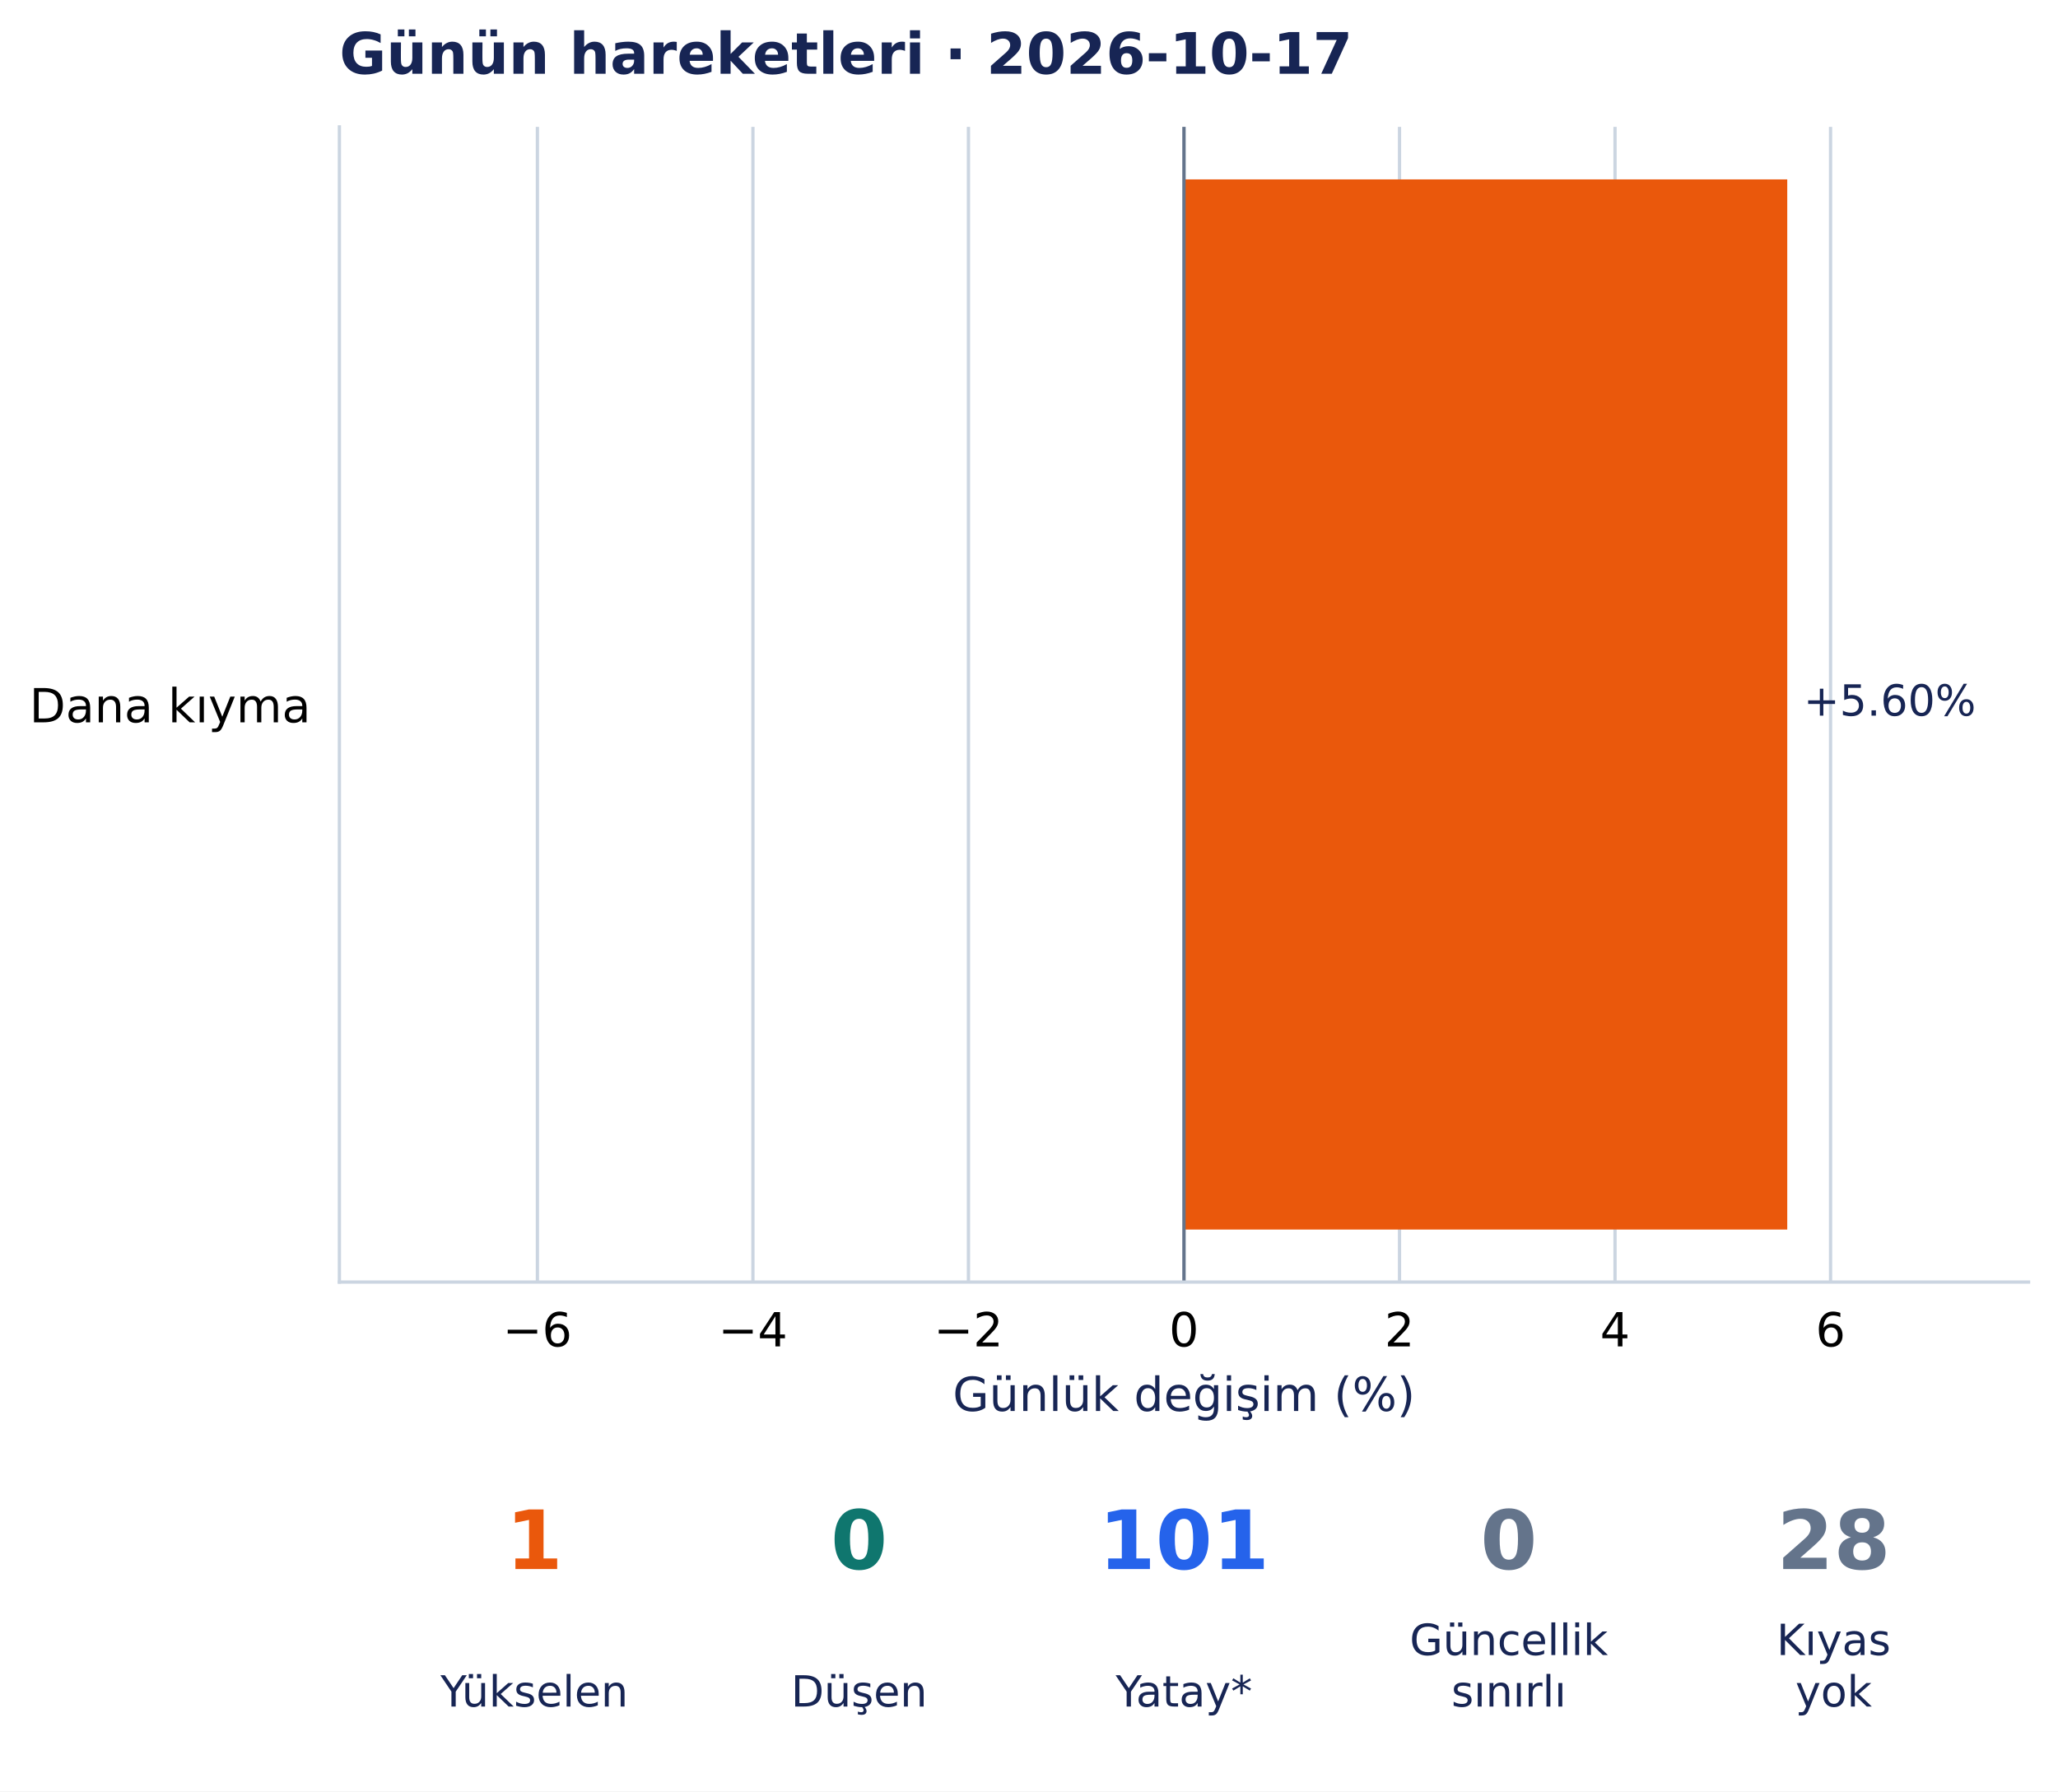
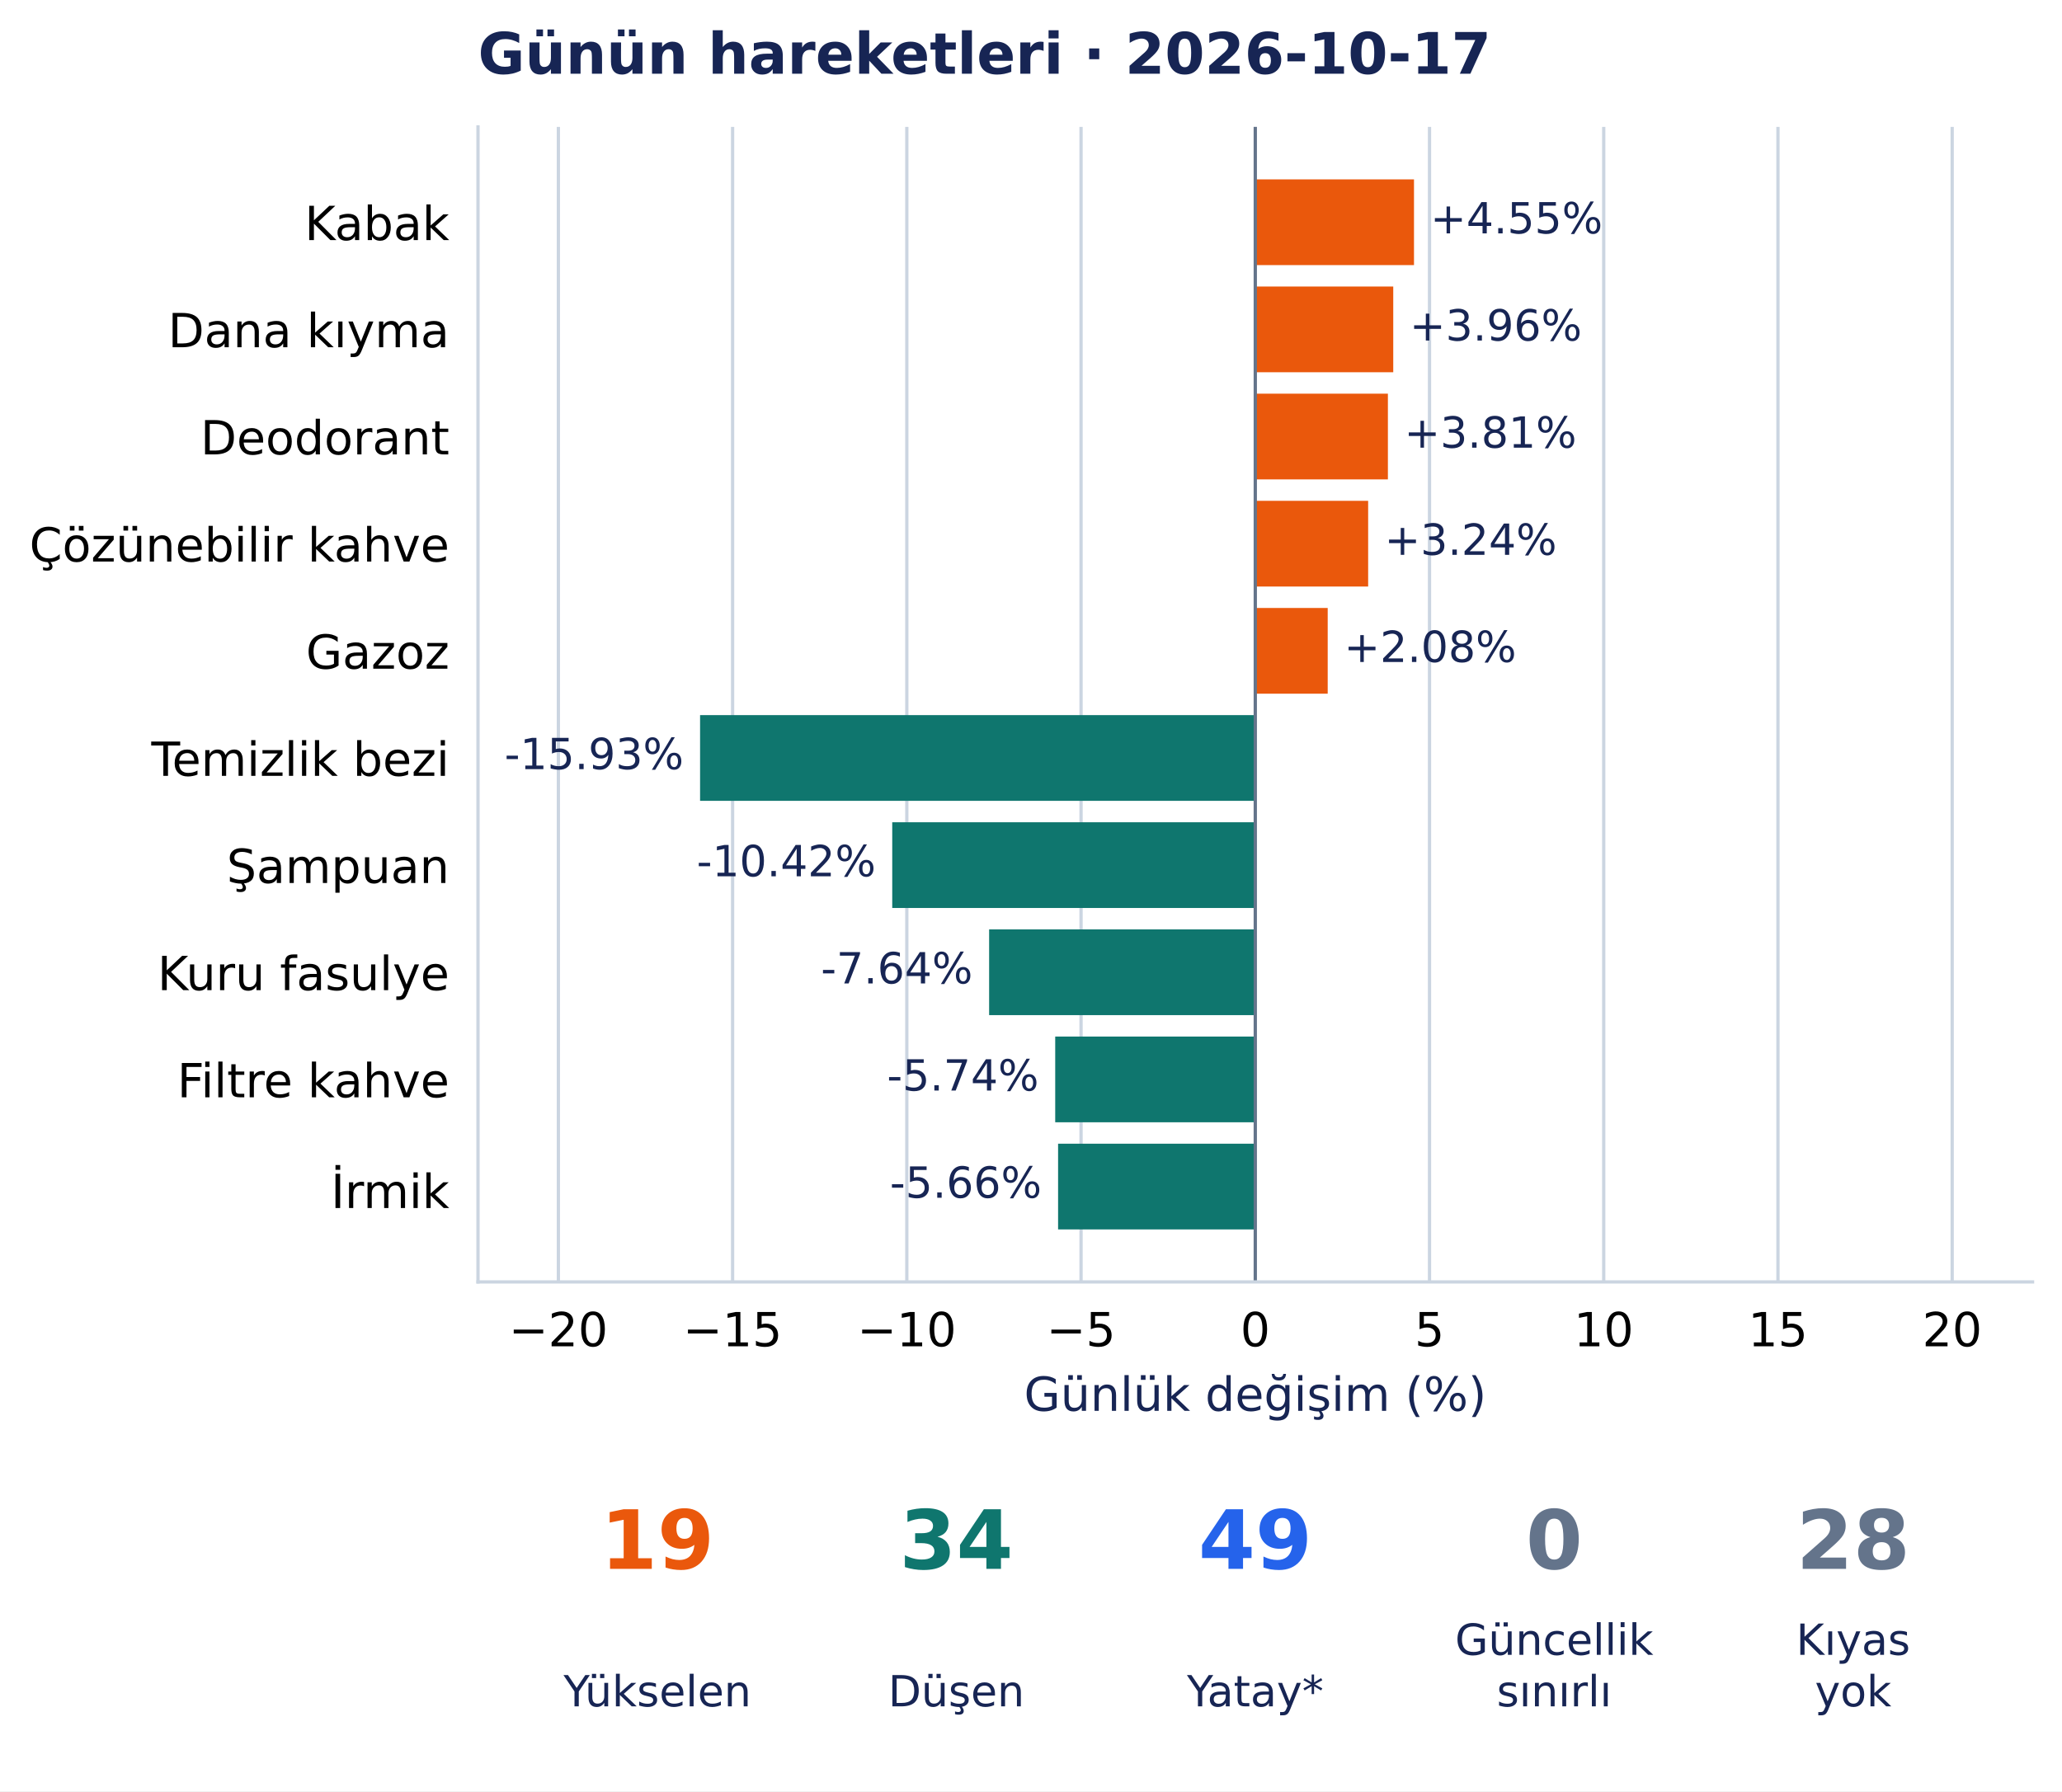
- <svg xmlns="http://www.w3.org/2000/svg" width="503.302pt" height="438.135pt" viewBox="0 0 503.302 438.135" version="1.1">
+ <svg xmlns="http://www.w3.org/2000/svg" width="504.281pt" height="438.135pt" viewBox="0 0 504.281 438.135" version="1.1">
  <defs>
    <style type="text/css">*{stroke-linejoin: round; stroke-linecap: butt}</style>
  </defs>
  <g id="figure_1">
    <g id="patch_1">
-       <path d="M 0 438.135 L 503.302 438.135 L 503.302 0 L 0 0 z " style="fill: #ffffff" />
+       <path d="M 0 438.135 L 504.281 438.135 L 504.281 0 L 0 0 z " style="fill: #ffffff" />
    </g>
    <g id="axes_1">
      <g id="patch_2">
-         <path d="M 83.002 313.557 L 496.102 313.557 L 496.102 31.035 L 83.002 31.035 z " style="fill: #ffffff" />
+         <path d="M 116.899 313.557 L 497.081 313.557 L 497.081 31.035 L 116.899 31.035 z " style="fill: #ffffff" />
      </g>
      <g id="matplotlib.axis_1">
        <g id="xtick_1">
          <g id="line2d_1">
-             <path d="M 131.425 313.557 L 131.425 31.035 " clip-path="url(#p9cfb2d044d)" style="fill: none; stroke: #cbd5e1; stroke-width: 0.8; stroke-linecap: square" />
+             <path d="M 136.555 313.557 L 136.555 31.035 " clip-path="url(#p9448f799f4)" style="fill: none; stroke: #cbd5e1; stroke-width: 0.8; stroke-linecap: square" />
          </g>
          <g id="line2d_2" />
          <g id="text_1">
-             <text style="font-size: 11.5px; font-family: 'DejaVu Sans', 'Bitstream Vera Sans', 'Computer Modern Sans Serif', 'Lucida Grande', 'Verdana', 'Geneva', 'Lucid', 'Arial', 'Helvetica', 'Avant Garde', sans-serif; text-anchor: middle" x="131.425" y="329.294" transform="rotate(-0 131.4251 329.294)">−6</text>
+             <text style="font-size: 11.5px; font-family: 'DejaVu Sans', 'Bitstream Vera Sans', 'Computer Modern Sans Serif', 'Lucida Grande', 'Verdana', 'Geneva', 'Lucid', 'Arial', 'Helvetica', 'Avant Garde', sans-serif; text-anchor: middle" x="136.555" y="329.294" transform="rotate(-0 136.5546 329.294)">−20</text>
          </g>
        </g>
        <g id="xtick_2">
          <g id="line2d_3">
-             <path d="M 184.134 313.557 L 184.134 31.035 " clip-path="url(#p9cfb2d044d)" style="fill: none; stroke: #cbd5e1; stroke-width: 0.8; stroke-linecap: square" />
+             <path d="M 179.163 313.557 L 179.163 31.035 " clip-path="url(#p9448f799f4)" style="fill: none; stroke: #cbd5e1; stroke-width: 0.8; stroke-linecap: square" />
          </g>
          <g id="line2d_4" />
          <g id="text_2">
-             <text style="font-size: 11.5px; font-family: 'DejaVu Sans', 'Bitstream Vera Sans', 'Computer Modern Sans Serif', 'Lucida Grande', 'Verdana', 'Geneva', 'Lucid', 'Arial', 'Helvetica', 'Avant Garde', sans-serif; text-anchor: middle" x="184.134" y="329.294" transform="rotate(-0 184.1342 329.294)">−4</text>
+             <text style="font-size: 11.5px; font-family: 'DejaVu Sans', 'Bitstream Vera Sans', 'Computer Modern Sans Serif', 'Lucida Grande', 'Verdana', 'Geneva', 'Lucid', 'Arial', 'Helvetica', 'Avant Garde', sans-serif; text-anchor: middle" x="179.163" y="329.294" transform="rotate(-0 179.1634 329.294)">−15</text>
          </g>
        </g>
        <g id="xtick_3">
          <g id="line2d_5">
-             <path d="M 236.843 313.557 L 236.843 31.035 " clip-path="url(#p9cfb2d044d)" style="fill: none; stroke: #cbd5e1; stroke-width: 0.8; stroke-linecap: square" />
+             <path d="M 221.772 313.557 L 221.772 31.035 " clip-path="url(#p9448f799f4)" style="fill: none; stroke: #cbd5e1; stroke-width: 0.8; stroke-linecap: square" />
          </g>
          <g id="line2d_6" />
          <g id="text_3">
-             <text style="font-size: 11.5px; font-family: 'DejaVu Sans', 'Bitstream Vera Sans', 'Computer Modern Sans Serif', 'Lucida Grande', 'Verdana', 'Geneva', 'Lucid', 'Arial', 'Helvetica', 'Avant Garde', sans-serif; text-anchor: middle" x="236.843" y="329.294" transform="rotate(-0 236.8433 329.294)">−2</text>
+             <text style="font-size: 11.5px; font-family: 'DejaVu Sans', 'Bitstream Vera Sans', 'Computer Modern Sans Serif', 'Lucida Grande', 'Verdana', 'Geneva', 'Lucid', 'Arial', 'Helvetica', 'Avant Garde', sans-serif; text-anchor: middle" x="221.772" y="329.294" transform="rotate(-0 221.7722 329.294)">−10</text>
          </g>
        </g>
        <g id="xtick_4">
          <g id="line2d_7">
-             <path d="M 289.552 313.557 L 289.552 31.035 " clip-path="url(#p9cfb2d044d)" style="fill: none; stroke: #cbd5e1; stroke-width: 0.8; stroke-linecap: square" />
+             <path d="M 264.381 313.557 L 264.381 31.035 " clip-path="url(#p9448f799f4)" style="fill: none; stroke: #cbd5e1; stroke-width: 0.8; stroke-linecap: square" />
          </g>
          <g id="line2d_8" />
          <g id="text_4">
-             <text style="font-size: 11.5px; font-family: 'DejaVu Sans', 'Bitstream Vera Sans', 'Computer Modern Sans Serif', 'Lucida Grande', 'Verdana', 'Geneva', 'Lucid', 'Arial', 'Helvetica', 'Avant Garde', sans-serif; text-anchor: middle" x="289.552" y="329.294" transform="rotate(-0 289.5523 329.294)">0</text>
+             <text style="font-size: 11.5px; font-family: 'DejaVu Sans', 'Bitstream Vera Sans', 'Computer Modern Sans Serif', 'Lucida Grande', 'Verdana', 'Geneva', 'Lucid', 'Arial', 'Helvetica', 'Avant Garde', sans-serif; text-anchor: middle" x="264.381" y="329.294" transform="rotate(-0 264.381 329.294)">−5</text>
          </g>
        </g>
        <g id="xtick_5">
          <g id="line2d_9">
-             <path d="M 342.261 313.557 L 342.261 31.035 " clip-path="url(#p9cfb2d044d)" style="fill: none; stroke: #cbd5e1; stroke-width: 0.8; stroke-linecap: square" />
+             <path d="M 306.99 313.557 L 306.99 31.035 " clip-path="url(#p9448f799f4)" style="fill: none; stroke: #cbd5e1; stroke-width: 0.8; stroke-linecap: square" />
          </g>
          <g id="line2d_10" />
          <g id="text_5">
-             <text style="font-size: 11.5px; font-family: 'DejaVu Sans', 'Bitstream Vera Sans', 'Computer Modern Sans Serif', 'Lucida Grande', 'Verdana', 'Geneva', 'Lucid', 'Arial', 'Helvetica', 'Avant Garde', sans-serif; text-anchor: middle" x="342.261" y="329.294" transform="rotate(-0 342.2614 329.294)">2</text>
+             <text style="font-size: 11.5px; font-family: 'DejaVu Sans', 'Bitstream Vera Sans', 'Computer Modern Sans Serif', 'Lucida Grande', 'Verdana', 'Geneva', 'Lucid', 'Arial', 'Helvetica', 'Avant Garde', sans-serif; text-anchor: middle" x="306.99" y="329.294" transform="rotate(-0 306.9898 329.294)">0</text>
          </g>
        </g>
        <g id="xtick_6">
          <g id="line2d_11">
-             <path d="M 394.97 313.557 L 394.97 31.035 " clip-path="url(#p9cfb2d044d)" style="fill: none; stroke: #cbd5e1; stroke-width: 0.8; stroke-linecap: square" />
+             <path d="M 349.599 313.557 L 349.599 31.035 " clip-path="url(#p9448f799f4)" style="fill: none; stroke: #cbd5e1; stroke-width: 0.8; stroke-linecap: square" />
          </g>
          <g id="line2d_12" />
          <g id="text_6">
-             <text style="font-size: 11.5px; font-family: 'DejaVu Sans', 'Bitstream Vera Sans', 'Computer Modern Sans Serif', 'Lucida Grande', 'Verdana', 'Geneva', 'Lucid', 'Arial', 'Helvetica', 'Avant Garde', sans-serif; text-anchor: middle" x="394.97" y="329.294" transform="rotate(-0 394.9705 329.294)">4</text>
+             <text style="font-size: 11.5px; font-family: 'DejaVu Sans', 'Bitstream Vera Sans', 'Computer Modern Sans Serif', 'Lucida Grande', 'Verdana', 'Geneva', 'Lucid', 'Arial', 'Helvetica', 'Avant Garde', sans-serif; text-anchor: middle" x="349.599" y="329.294" transform="rotate(-0 349.5986 329.294)">5</text>
          </g>
        </g>
        <g id="xtick_7">
          <g id="line2d_13">
-             <path d="M 447.68 313.557 L 447.68 31.035 " clip-path="url(#p9cfb2d044d)" style="fill: none; stroke: #cbd5e1; stroke-width: 0.8; stroke-linecap: square" />
+             <path d="M 392.207 313.557 L 392.207 31.035 " clip-path="url(#p9448f799f4)" style="fill: none; stroke: #cbd5e1; stroke-width: 0.8; stroke-linecap: square" />
          </g>
          <g id="line2d_14" />
          <g id="text_7">
-             <text style="font-size: 11.5px; font-family: 'DejaVu Sans', 'Bitstream Vera Sans', 'Computer Modern Sans Serif', 'Lucida Grande', 'Verdana', 'Geneva', 'Lucid', 'Arial', 'Helvetica', 'Avant Garde', sans-serif; text-anchor: middle" x="447.68" y="329.294" transform="rotate(-0 447.6796 329.294)">6</text>
-           </g>
-         </g>
-         <g id="text_8">
-           <text style="font-size: 11.5px; font-family: 'DejaVu Sans', 'Bitstream Vera Sans', 'Computer Modern Sans Serif', 'Lucida Grande', 'Verdana', 'Geneva', 'Lucid', 'Arial', 'Helvetica', 'Avant Garde', sans-serif; text-anchor: middle; fill: #172554" x="289.552" y="345.086" transform="rotate(-0 289.5523 345.086)">Günlük değişim (%)</text>
+             <text style="font-size: 11.5px; font-family: 'DejaVu Sans', 'Bitstream Vera Sans', 'Computer Modern Sans Serif', 'Lucida Grande', 'Verdana', 'Geneva', 'Lucid', 'Arial', 'Helvetica', 'Avant Garde', sans-serif; text-anchor: middle" x="392.207" y="329.294" transform="rotate(-0 392.2074 329.294)">10</text>
+           </g>
+         </g>
+         <g id="xtick_8">
+           <g id="line2d_15">
+             <path d="M 434.816 313.557 L 434.816 31.035 " clip-path="url(#p9448f799f4)" style="fill: none; stroke: #cbd5e1; stroke-width: 0.8; stroke-linecap: square" />
+           </g>
+           <g id="line2d_16" />
+           <g id="text_8">
+             <text style="font-size: 11.5px; font-family: 'DejaVu Sans', 'Bitstream Vera Sans', 'Computer Modern Sans Serif', 'Lucida Grande', 'Verdana', 'Geneva', 'Lucid', 'Arial', 'Helvetica', 'Avant Garde', sans-serif; text-anchor: middle" x="434.816" y="329.294" transform="rotate(-0 434.8162 329.294)">15</text>
+           </g>
+         </g>
+         <g id="xtick_9">
+           <g id="line2d_17">
+             <path d="M 477.425 313.557 L 477.425 31.035 " clip-path="url(#p9448f799f4)" style="fill: none; stroke: #cbd5e1; stroke-width: 0.8; stroke-linecap: square" />
+           </g>
+           <g id="line2d_18" />
+           <g id="text_9">
+             <text style="font-size: 11.5px; font-family: 'DejaVu Sans', 'Bitstream Vera Sans', 'Computer Modern Sans Serif', 'Lucida Grande', 'Verdana', 'Geneva', 'Lucid', 'Arial', 'Helvetica', 'Avant Garde', sans-serif; text-anchor: middle" x="477.425" y="329.294" transform="rotate(-0 477.4251 329.294)">20</text>
+           </g>
+         </g>
+         <g id="text_10">
+           <text style="font-size: 11.5px; font-family: 'DejaVu Sans', 'Bitstream Vera Sans', 'Computer Modern Sans Serif', 'Lucida Grande', 'Verdana', 'Geneva', 'Lucid', 'Arial', 'Helvetica', 'Avant Garde', sans-serif; text-anchor: middle; fill: #172554" x="306.99" y="345.086" transform="rotate(-0 306.9898 345.086)">Günlük değişim (%)</text>
        </g>
      </g>
      <g id="matplotlib.axis_2">
        <g id="ytick_1">
-           <g id="line2d_15" />
-           <g id="text_9">
-             <text style="font-size: 11.5px; font-family: 'DejaVu Sans', 'Bitstream Vera Sans', 'Computer Modern Sans Serif', 'Lucida Grande', 'Verdana', 'Geneva', 'Lucid', 'Arial', 'Helvetica', 'Avant Garde', sans-serif; text-anchor: end" x="76.002" y="176.665" transform="rotate(-0 76.00234 176.6648)">Dana kıyma</text>
+           <g id="line2d_19" />
+           <g id="text_11">
+             <text style="font-size: 11.5px; font-family: 'DejaVu Sans', 'Bitstream Vera Sans', 'Computer Modern Sans Serif', 'Lucida Grande', 'Verdana', 'Geneva', 'Lucid', 'Arial', 'Helvetica', 'Avant Garde', sans-serif; text-anchor: end" x="109.899" y="58.729" transform="rotate(-0 109.8986 58.72889)">Kabak</text>
+           </g>
+         </g>
+         <g id="ytick_2">
+           <g id="line2d_20" />
+           <g id="text_12">
+             <text style="font-size: 11.5px; font-family: 'DejaVu Sans', 'Bitstream Vera Sans', 'Computer Modern Sans Serif', 'Lucida Grande', 'Verdana', 'Geneva', 'Lucid', 'Arial', 'Helvetica', 'Avant Garde', sans-serif; text-anchor: end" x="109.899" y="84.937" transform="rotate(-0 109.8986 84.93687)">Dana kıyma</text>
+           </g>
+         </g>
+         <g id="ytick_3">
+           <g id="line2d_21" />
+           <g id="text_13">
+             <text style="font-size: 11.5px; font-family: 'DejaVu Sans', 'Bitstream Vera Sans', 'Computer Modern Sans Serif', 'Lucida Grande', 'Verdana', 'Geneva', 'Lucid', 'Arial', 'Helvetica', 'Avant Garde', sans-serif; text-anchor: end" x="109.899" y="111.145" transform="rotate(-0 109.8986 111.1449)">Deodorant</text>
+           </g>
+         </g>
+         <g id="ytick_4">
+           <g id="line2d_22" />
+           <g id="text_14">
+             <text style="font-size: 11.5px; font-family: 'DejaVu Sans', 'Bitstream Vera Sans', 'Computer Modern Sans Serif', 'Lucida Grande', 'Verdana', 'Geneva', 'Lucid', 'Arial', 'Helvetica', 'Avant Garde', sans-serif; text-anchor: end" x="109.899" y="137.353" transform="rotate(-0 109.8986 137.3528)">Çözünebilir kahve</text>
+           </g>
+         </g>
+         <g id="ytick_5">
+           <g id="line2d_23" />
+           <g id="text_15">
+             <text style="font-size: 11.5px; font-family: 'DejaVu Sans', 'Bitstream Vera Sans', 'Computer Modern Sans Serif', 'Lucida Grande', 'Verdana', 'Geneva', 'Lucid', 'Arial', 'Helvetica', 'Avant Garde', sans-serif; text-anchor: end" x="109.899" y="163.56" transform="rotate(-0 109.8986 163.5604)">Gazoz</text>
+           </g>
+         </g>
+         <g id="ytick_6">
+           <g id="line2d_24" />
+           <g id="text_16">
+             <text style="font-size: 11.5px; font-family: 'DejaVu Sans', 'Bitstream Vera Sans', 'Computer Modern Sans Serif', 'Lucida Grande', 'Verdana', 'Geneva', 'Lucid', 'Arial', 'Helvetica', 'Avant Garde', sans-serif; text-anchor: end" x="109.899" y="189.769" transform="rotate(-0 109.8986 189.7688)">Temizlik bezi</text>
+           </g>
+         </g>
+         <g id="ytick_7">
+           <g id="line2d_25" />
+           <g id="text_17">
+             <text style="font-size: 11.5px; font-family: 'DejaVu Sans', 'Bitstream Vera Sans', 'Computer Modern Sans Serif', 'Lucida Grande', 'Verdana', 'Geneva', 'Lucid', 'Arial', 'Helvetica', 'Avant Garde', sans-serif; text-anchor: end" x="109.899" y="215.976" transform="rotate(-0 109.8986 215.9763)">Şampuan</text>
+           </g>
+         </g>
+         <g id="ytick_8">
+           <g id="line2d_26" />
+           <g id="text_18">
+             <text style="font-size: 11.5px; font-family: 'DejaVu Sans', 'Bitstream Vera Sans', 'Computer Modern Sans Serif', 'Lucida Grande', 'Verdana', 'Geneva', 'Lucid', 'Arial', 'Helvetica', 'Avant Garde', sans-serif; text-anchor: end" x="109.899" y="242.185" transform="rotate(-0 109.8986 242.1847)">Kuru fasulye</text>
+           </g>
+         </g>
+         <g id="ytick_9">
+           <g id="line2d_27" />
+           <g id="text_19">
+             <text style="font-size: 11.5px; font-family: 'DejaVu Sans', 'Bitstream Vera Sans', 'Computer Modern Sans Serif', 'Lucida Grande', 'Verdana', 'Geneva', 'Lucid', 'Arial', 'Helvetica', 'Avant Garde', sans-serif; text-anchor: end" x="109.899" y="268.393" transform="rotate(-0 109.8986 268.3927)">Filtre kahve</text>
+           </g>
+         </g>
+         <g id="ytick_10">
+           <g id="line2d_28" />
+           <g id="text_20">
+             <text style="font-size: 11.5px; font-family: 'DejaVu Sans', 'Bitstream Vera Sans', 'Computer Modern Sans Serif', 'Lucida Grande', 'Verdana', 'Geneva', 'Lucid', 'Arial', 'Helvetica', 'Avant Garde', sans-serif; text-anchor: end" x="109.899" y="295.487" transform="rotate(-0 109.8986 295.4875)">İrmik</text>
          </g>
        </g>
      </g>
      <g id="patch_3">
-         <path d="M 289.552 43.877 L 437.088 43.877 L 437.088 300.715 L 289.552 300.715 z " clip-path="url(#p9cfb2d044d)" style="fill: #ea580c" />
-       </g>
-       <g id="line2d_16">
-         <path d="M 289.552 313.557 L 289.552 31.035 " clip-path="url(#p9cfb2d044d)" style="fill: none; stroke: #64748b; stroke-width: 0.8; stroke-linecap: square" />
+         <path d="M 306.99 43.877 L 345.805 43.877 L 345.805 64.843 L 306.99 64.843 z " clip-path="url(#p9448f799f4)" style="fill: #ea580c" />
      </g>
      <g id="patch_4">
-         <path d="M 83.002 313.557 L 83.002 31.035 " style="fill: none; stroke: #cbd5e1; stroke-width: 0.8; stroke-linejoin: miter; stroke-linecap: square" />
+         <path d="M 306.99 70.085 L 340.732 70.085 L 340.732 91.051 L 306.99 91.051 z " clip-path="url(#p9448f799f4)" style="fill: #ea580c" />
      </g>
      <g id="patch_5">
-         <path d="M 83.002 313.557 L 496.102 313.557 " style="fill: none; stroke: #cbd5e1; stroke-width: 0.8; stroke-linejoin: miter; stroke-linecap: square" />
-       </g>
-       <g id="text_10">
-         <text style="font-size: 10.5px; font-family: 'DejaVu Sans', 'Bitstream Vera Sans', 'Computer Modern Sans Serif', 'Lucida Grande', 'Verdana', 'Geneva', 'Lucid', 'Arial', 'Helvetica', 'Avant Garde', sans-serif; text-anchor: start; fill: #172554" x="441.088" y="175.023" transform="rotate(-0 441.0881 175.0232)">+5.60%</text>
-       </g>
-       <g id="text_11">
-         <text style="font-weight: 700; font-size: 14px; font-family: 'DejaVu Sans', 'Bitstream Vera Sans', 'Computer Modern Sans Serif', 'Lucida Grande', 'Verdana', 'Geneva', 'Lucid', 'Arial', 'Helvetica', 'Avant Garde', sans-serif; text-anchor: start; fill: #172554" x="83.002" y="18.035" transform="rotate(-0 83.00234 18.03469)">Günün hareketleri · 2026-10-17</text>
+         <path d="M 306.99 96.293 L 339.422 96.293 L 339.422 117.259 L 306.99 117.259 z " clip-path="url(#p9448f799f4)" style="fill: #ea580c" />
+       </g>
+       <g id="patch_6">
+         <path d="M 306.99 122.501 L 334.593 122.501 L 334.593 143.467 L 306.99 143.467 z " clip-path="url(#p9448f799f4)" style="fill: #ea580c" />
+       </g>
+       <g id="patch_7">
+         <path d="M 306.99 148.709 L 324.701 148.709 L 324.701 169.675 L 306.99 169.675 z " clip-path="url(#p9448f799f4)" style="fill: #ea580c" />
+       </g>
+       <g id="patch_8">
+         <path d="M 306.99 174.916 L 171.21 174.916 L 171.21 195.883 L 306.99 195.883 z " clip-path="url(#p9448f799f4)" style="fill: #0f766e" />
+       </g>
+       <g id="patch_9">
+         <path d="M 306.99 201.124 L 218.205 201.124 L 218.205 222.091 L 306.99 222.091 z " clip-path="url(#p9448f799f4)" style="fill: #0f766e" />
+       </g>
+       <g id="patch_10">
+         <path d="M 306.99 227.332 L 241.899 227.332 L 241.899 248.299 L 306.99 248.299 z " clip-path="url(#p9448f799f4)" style="fill: #0f766e" />
+       </g>
+       <g id="patch_11">
+         <path d="M 306.99 253.54 L 258.062 253.54 L 258.062 274.507 L 306.99 274.507 z " clip-path="url(#p9448f799f4)" style="fill: #0f766e" />
+       </g>
+       <g id="patch_12">
+         <path d="M 306.99 279.748 L 258.765 279.748 L 258.765 300.715 L 306.99 300.715 z " clip-path="url(#p9448f799f4)" style="fill: #0f766e" />
+       </g>
+       <g id="line2d_29">
+         <path d="M 306.99 313.557 L 306.99 31.035 " clip-path="url(#p9448f799f4)" style="fill: none; stroke: #64748b; stroke-width: 0.8; stroke-linecap: square" />
+       </g>
+       <g id="patch_13">
+         <path d="M 116.899 313.557 L 116.899 31.035 " style="fill: none; stroke: #cbd5e1; stroke-width: 0.8; stroke-linejoin: miter; stroke-linecap: square" />
+       </g>
+       <g id="patch_14">
+         <path d="M 116.899 313.557 L 497.081 313.557 " style="fill: none; stroke: #cbd5e1; stroke-width: 0.8; stroke-linejoin: miter; stroke-linecap: square" />
+       </g>
+       <g id="text_21">
+         <text style="font-size: 10.5px; font-family: 'DejaVu Sans', 'Bitstream Vera Sans', 'Computer Modern Sans Serif', 'Lucida Grande', 'Verdana', 'Geneva', 'Lucid', 'Arial', 'Helvetica', 'Avant Garde', sans-serif; text-anchor: start; fill: #172554" x="349.805" y="57.087" transform="rotate(-0 349.8047 57.08733)">+4.55%</text>
+       </g>
+       <g id="text_22">
+         <text style="font-size: 10.5px; font-family: 'DejaVu Sans', 'Bitstream Vera Sans', 'Computer Modern Sans Serif', 'Lucida Grande', 'Verdana', 'Geneva', 'Lucid', 'Arial', 'Helvetica', 'Avant Garde', sans-serif; text-anchor: start; fill: #172554" x="344.732" y="83.295" transform="rotate(-0 344.732 83.29531)">+3.96%</text>
+       </g>
+       <g id="text_23">
+         <text style="font-size: 10.5px; font-family: 'DejaVu Sans', 'Bitstream Vera Sans', 'Computer Modern Sans Serif', 'Lucida Grande', 'Verdana', 'Geneva', 'Lucid', 'Arial', 'Helvetica', 'Avant Garde', sans-serif; text-anchor: start; fill: #172554" x="343.422" y="109.503" transform="rotate(-0 343.4219 109.5033)">+3.81%</text>
+       </g>
+       <g id="text_24">
+         <text style="font-size: 10.5px; font-family: 'DejaVu Sans', 'Bitstream Vera Sans', 'Computer Modern Sans Serif', 'Lucida Grande', 'Verdana', 'Geneva', 'Lucid', 'Arial', 'Helvetica', 'Avant Garde', sans-serif; text-anchor: start; fill: #172554" x="338.593" y="135.711" transform="rotate(-0 338.5931 135.7113)">+3.24%</text>
+       </g>
+       <g id="text_25">
+         <text style="font-size: 10.5px; font-family: 'DejaVu Sans', 'Bitstream Vera Sans', 'Computer Modern Sans Serif', 'Lucida Grande', 'Verdana', 'Geneva', 'Lucid', 'Arial', 'Helvetica', 'Avant Garde', sans-serif; text-anchor: start; fill: #172554" x="328.701" y="161.919" transform="rotate(-0 328.7013 161.9192)">+2.08%</text>
+       </g>
+       <g id="text_26">
+         <text style="font-size: 10.5px; font-family: 'DejaVu Sans', 'Bitstream Vera Sans', 'Computer Modern Sans Serif', 'Lucida Grande', 'Verdana', 'Geneva', 'Lucid', 'Arial', 'Helvetica', 'Avant Garde', sans-serif; text-anchor: end; fill: #172554" x="167.21" y="188.127" transform="rotate(-0 167.2104 188.1272)">-15.93%</text>
+       </g>
+       <g id="text_27">
+         <text style="font-size: 10.5px; font-family: 'DejaVu Sans', 'Bitstream Vera Sans', 'Computer Modern Sans Serif', 'Lucida Grande', 'Verdana', 'Geneva', 'Lucid', 'Arial', 'Helvetica', 'Avant Garde', sans-serif; text-anchor: end; fill: #172554" x="214.205" y="214.335" transform="rotate(-0 214.2046 214.3352)">-10.42%</text>
+       </g>
+       <g id="text_28">
+         <text style="font-size: 10.5px; font-family: 'DejaVu Sans', 'Bitstream Vera Sans', 'Computer Modern Sans Serif', 'Lucida Grande', 'Verdana', 'Geneva', 'Lucid', 'Arial', 'Helvetica', 'Avant Garde', sans-serif; text-anchor: end; fill: #172554" x="237.899" y="240.543" transform="rotate(-0 237.8989 240.5432)">-7.64%</text>
+       </g>
+       <g id="text_29">
+         <text style="font-size: 10.5px; font-family: 'DejaVu Sans', 'Bitstream Vera Sans', 'Computer Modern Sans Serif', 'Lucida Grande', 'Verdana', 'Geneva', 'Lucid', 'Arial', 'Helvetica', 'Avant Garde', sans-serif; text-anchor: end; fill: #172554" x="254.062" y="266.751" transform="rotate(-0 254.0616 266.7512)">-5.74%</text>
+       </g>
+       <g id="text_30">
+         <text style="font-size: 10.5px; font-family: 'DejaVu Sans', 'Bitstream Vera Sans', 'Computer Modern Sans Serif', 'Lucida Grande', 'Verdana', 'Geneva', 'Lucid', 'Arial', 'Helvetica', 'Avant Garde', sans-serif; text-anchor: end; fill: #172554" x="254.765" y="292.959" transform="rotate(-0 254.7649 292.9591)">-5.66%</text>
+       </g>
+       <g id="text_31">
+         <text style="font-weight: 700; font-size: 14px; font-family: 'DejaVu Sans', 'Bitstream Vera Sans', 'Computer Modern Sans Serif', 'Lucida Grande', 'Verdana', 'Geneva', 'Lucid', 'Arial', 'Helvetica', 'Avant Garde', sans-serif; text-anchor: start; fill: #172554" x="116.899" y="18.035" transform="rotate(-0 116.8986 18.03469)">Günün hareketleri · 2026-10-17</text>
      </g>
    </g>
    <g id="axes_2">
-       <g id="text_12">
-         <text style="font-weight: 700; font-size: 20px; font-family: 'DejaVu Sans', 'Bitstream Vera Sans', 'Computer Modern Sans Serif', 'Lucida Grande', 'Verdana', 'Geneva', 'Lucid', 'Arial', 'Helvetica', 'Avant Garde', sans-serif; text-anchor: middle; fill: #ea580c" x="130.668" y="383.742" transform="rotate(-0 130.6677 383.7422)">1</text>
-       </g>
-       <g id="text_13">
-         <text style="font-size: 10.5px; font-family: 'DejaVu Sans', 'Bitstream Vera Sans', 'Computer Modern Sans Serif', 'Lucida Grande', 'Verdana', 'Geneva', 'Lucid', 'Arial', 'Helvetica', 'Avant Garde', sans-serif; text-anchor: middle; fill: #172554" x="130.668" y="417.374" transform="rotate(-0 130.6677 417.3736)">Yükselen</text>
-       </g>
-       <g id="text_14">
-         <text style="font-weight: 700; font-size: 20px; font-family: 'DejaVu Sans', 'Bitstream Vera Sans', 'Computer Modern Sans Serif', 'Lucida Grande', 'Verdana', 'Geneva', 'Lucid', 'Arial', 'Helvetica', 'Avant Garde', sans-serif; text-anchor: middle; fill: #0f766e" x="210.11" y="383.742" transform="rotate(-0 210.11 383.7422)">0</text>
-       </g>
-       <g id="text_15">
-         <text style="font-size: 10.5px; font-family: 'DejaVu Sans', 'Bitstream Vera Sans', 'Computer Modern Sans Serif', 'Lucida Grande', 'Verdana', 'Geneva', 'Lucid', 'Arial', 'Helvetica', 'Avant Garde', sans-serif; text-anchor: middle; fill: #172554" x="210.11" y="417.374" transform="rotate(-0 210.11 417.3736)">Düşen</text>
-       </g>
-       <g id="text_16">
-         <text style="font-weight: 700; font-size: 20px; font-family: 'DejaVu Sans', 'Bitstream Vera Sans', 'Computer Modern Sans Serif', 'Lucida Grande', 'Verdana', 'Geneva', 'Lucid', 'Arial', 'Helvetica', 'Avant Garde', sans-serif; text-anchor: middle; fill: #2563eb" x="289.552" y="383.742" transform="rotate(-0 289.5523 383.7422)">101</text>
-       </g>
-       <g id="text_17">
-         <text style="font-size: 10.5px; font-family: 'DejaVu Sans', 'Bitstream Vera Sans', 'Computer Modern Sans Serif', 'Lucida Grande', 'Verdana', 'Geneva', 'Lucid', 'Arial', 'Helvetica', 'Avant Garde', sans-serif; text-anchor: middle; fill: #172554" x="289.552" y="417.374" transform="rotate(-0 289.5523 417.3736)">Yatay*</text>
-       </g>
-       <g id="text_18">
-         <text style="font-weight: 700; font-size: 20px; font-family: 'DejaVu Sans', 'Bitstream Vera Sans', 'Computer Modern Sans Serif', 'Lucida Grande', 'Verdana', 'Geneva', 'Lucid', 'Arial', 'Helvetica', 'Avant Garde', sans-serif; text-anchor: middle; fill: #64748b" x="368.995" y="383.742" transform="rotate(-0 368.9947 383.7422)">0</text>
-       </g>
-       <g id="text_19">
-         <text style="font-size: 10.5px; font-family: 'DejaVu Sans', 'Bitstream Vera Sans', 'Computer Modern Sans Serif', 'Lucida Grande', 'Verdana', 'Geneva', 'Lucid', 'Arial', 'Helvetica', 'Avant Garde', sans-serif; fill: #172554" transform="translate(344.7397 404.7708)">Güncellik</text>
-         <text style="font-size: 10.5px; font-family: 'DejaVu Sans', 'Bitstream Vera Sans', 'Computer Modern Sans Serif', 'Lucida Grande', 'Verdana', 'Geneva', 'Lucid', 'Arial', 'Helvetica', 'Avant Garde', sans-serif; fill: #172554" transform="translate(354.9402 417.3736)">sınırlı</text>
-       </g>
-       <g id="text_20">
-         <text style="font-weight: 700; font-size: 20px; font-family: 'DejaVu Sans', 'Bitstream Vera Sans', 'Computer Modern Sans Serif', 'Lucida Grande', 'Verdana', 'Geneva', 'Lucid', 'Arial', 'Helvetica', 'Avant Garde', sans-serif; text-anchor: middle; fill: #64748b" x="448.437" y="383.742" transform="rotate(-0 448.437 383.7422)">28</text>
-       </g>
-       <g id="text_21">
-         <text style="font-size: 10.5px; font-family: 'DejaVu Sans', 'Bitstream Vera Sans', 'Computer Modern Sans Serif', 'Lucida Grande', 'Verdana', 'Geneva', 'Lucid', 'Arial', 'Helvetica', 'Avant Garde', sans-serif; fill: #172554" transform="translate(434.4761 404.7708)">Kıyas</text>
-         <text style="font-size: 10.5px; font-family: 'DejaVu Sans', 'Bitstream Vera Sans', 'Computer Modern Sans Serif', 'Lucida Grande', 'Verdana', 'Geneva', 'Lucid', 'Arial', 'Helvetica', 'Avant Garde', sans-serif; fill: #172554" transform="translate(439.0772 417.3736)">yok</text>
+       <g id="text_32">
+         <text style="font-weight: 700; font-size: 20px; font-family: 'DejaVu Sans', 'Bitstream Vera Sans', 'Computer Modern Sans Serif', 'Lucida Grande', 'Verdana', 'Geneva', 'Lucid', 'Arial', 'Helvetica', 'Avant Garde', sans-serif; text-anchor: middle; fill: #ea580c" x="160.766" y="383.742" transform="rotate(-0 160.7658 383.7422)">19</text>
+       </g>
+       <g id="text_33">
+         <text style="font-size: 10.5px; font-family: 'DejaVu Sans', 'Bitstream Vera Sans', 'Computer Modern Sans Serif', 'Lucida Grande', 'Verdana', 'Geneva', 'Lucid', 'Arial', 'Helvetica', 'Avant Garde', sans-serif; text-anchor: middle; fill: #172554" x="160.766" y="417.374" transform="rotate(-0 160.7658 417.3736)">Yükselen</text>
+       </g>
+       <g id="text_34">
+         <text style="font-weight: 700; font-size: 20px; font-family: 'DejaVu Sans', 'Bitstream Vera Sans', 'Computer Modern Sans Serif', 'Lucida Grande', 'Verdana', 'Geneva', 'Lucid', 'Arial', 'Helvetica', 'Avant Garde', sans-serif; text-anchor: middle; fill: #0f766e" x="233.878" y="383.742" transform="rotate(-0 233.8778 383.7422)">34</text>
+       </g>
+       <g id="text_35">
+         <text style="font-size: 10.5px; font-family: 'DejaVu Sans', 'Bitstream Vera Sans', 'Computer Modern Sans Serif', 'Lucida Grande', 'Verdana', 'Geneva', 'Lucid', 'Arial', 'Helvetica', 'Avant Garde', sans-serif; text-anchor: middle; fill: #172554" x="233.878" y="417.374" transform="rotate(-0 233.8778 417.3736)">Düşen</text>
+       </g>
+       <g id="text_36">
+         <text style="font-weight: 700; font-size: 20px; font-family: 'DejaVu Sans', 'Bitstream Vera Sans', 'Computer Modern Sans Serif', 'Lucida Grande', 'Verdana', 'Geneva', 'Lucid', 'Arial', 'Helvetica', 'Avant Garde', sans-serif; text-anchor: middle; fill: #2563eb" x="306.99" y="383.742" transform="rotate(-0 306.9898 383.7422)">49</text>
+       </g>
+       <g id="text_37">
+         <text style="font-size: 10.5px; font-family: 'DejaVu Sans', 'Bitstream Vera Sans', 'Computer Modern Sans Serif', 'Lucida Grande', 'Verdana', 'Geneva', 'Lucid', 'Arial', 'Helvetica', 'Avant Garde', sans-serif; text-anchor: middle; fill: #172554" x="306.99" y="417.374" transform="rotate(-0 306.9898 417.3736)">Yatay*</text>
+       </g>
+       <g id="text_38">
+         <text style="font-weight: 700; font-size: 20px; font-family: 'DejaVu Sans', 'Bitstream Vera Sans', 'Computer Modern Sans Serif', 'Lucida Grande', 'Verdana', 'Geneva', 'Lucid', 'Arial', 'Helvetica', 'Avant Garde', sans-serif; text-anchor: middle; fill: #64748b" x="380.102" y="383.742" transform="rotate(-0 380.1019 383.7422)">0</text>
+       </g>
+       <g id="text_39">
+         <text style="font-size: 10.5px; font-family: 'DejaVu Sans', 'Bitstream Vera Sans', 'Computer Modern Sans Serif', 'Lucida Grande', 'Verdana', 'Geneva', 'Lucid', 'Arial', 'Helvetica', 'Avant Garde', sans-serif; fill: #172554" transform="translate(355.8469 404.7708)">Güncellik</text>
+         <text style="font-size: 10.5px; font-family: 'DejaVu Sans', 'Bitstream Vera Sans', 'Computer Modern Sans Serif', 'Lucida Grande', 'Verdana', 'Geneva', 'Lucid', 'Arial', 'Helvetica', 'Avant Garde', sans-serif; fill: #172554" transform="translate(366.0474 417.3736)">sınırlı</text>
+       </g>
+       <g id="text_40">
+         <text style="font-weight: 700; font-size: 20px; font-family: 'DejaVu Sans', 'Bitstream Vera Sans', 'Computer Modern Sans Serif', 'Lucida Grande', 'Verdana', 'Geneva', 'Lucid', 'Arial', 'Helvetica', 'Avant Garde', sans-serif; text-anchor: middle; fill: #64748b" x="453.214" y="383.742" transform="rotate(-0 453.2139 383.7422)">28</text>
+       </g>
+       <g id="text_41">
+         <text style="font-size: 10.5px; font-family: 'DejaVu Sans', 'Bitstream Vera Sans', 'Computer Modern Sans Serif', 'Lucida Grande', 'Verdana', 'Geneva', 'Lucid', 'Arial', 'Helvetica', 'Avant Garde', sans-serif; fill: #172554" transform="translate(439.253 404.7708)">Kıyas</text>
+         <text style="font-size: 10.5px; font-family: 'DejaVu Sans', 'Bitstream Vera Sans', 'Computer Modern Sans Serif', 'Lucida Grande', 'Verdana', 'Geneva', 'Lucid', 'Arial', 'Helvetica', 'Avant Garde', sans-serif; fill: #172554" transform="translate(443.8541 417.3736)">yok</text>
      </g>
    </g>
  </g>
  <defs>
-     <clipPath id="p9cfb2d044d">
-       <rect x="83.002" y="31.035" width="413.1" height="282.522" />
+     <clipPath id="p9448f799f4">
+       <rect x="116.899" y="31.035" width="380.183" height="282.522" />
    </clipPath>
  </defs>
</svg>
